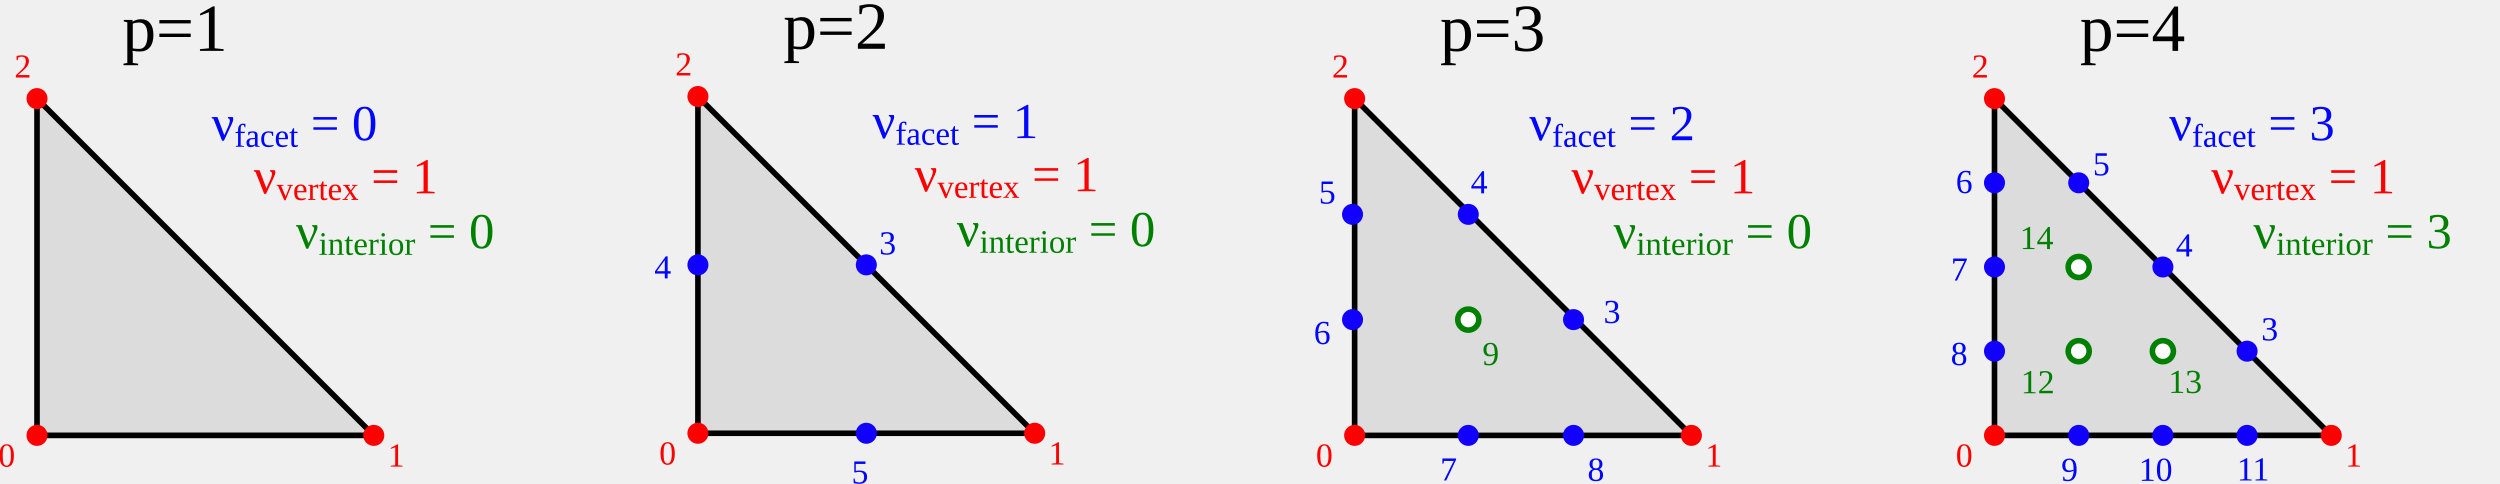
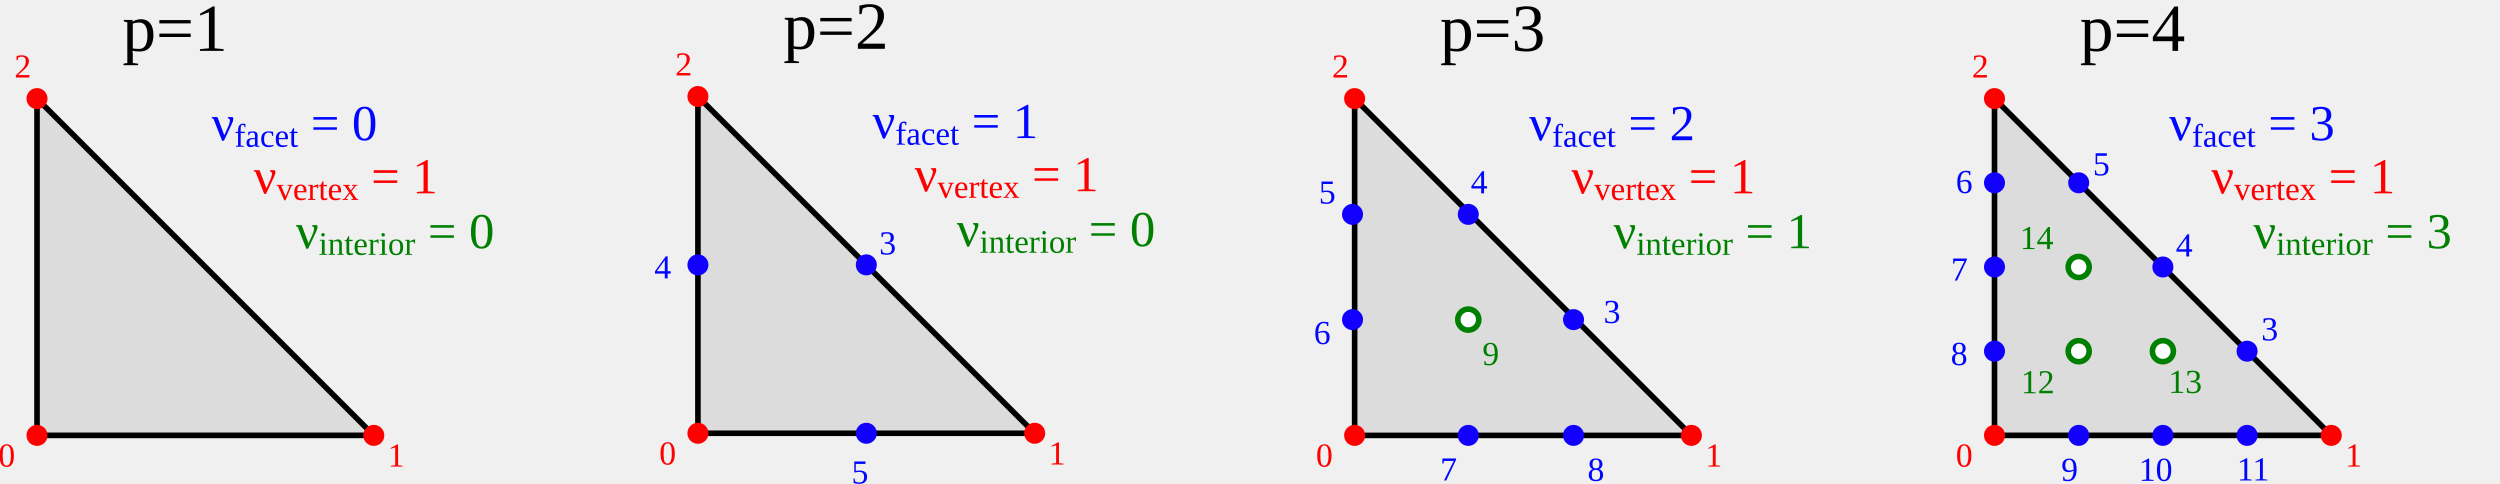
<svg xmlns="http://www.w3.org/2000/svg" width="314.258mm" height="60.814mm" viewBox="0 0 314.258 60.814" version="1.1" id="svg5">
  <defs id="defs2" />
  <g id="layer1" transform="translate(95.93369,-14.06313)">
    <path style="fill:#dcdcdc;fill-opacity:1;stroke:#000000;stroke-width:0.706;stroke-dasharray:none;stroke-opacity:1" d="m 154.781,26.458 v 42.333 l 42.333,10e-7 z" id="path1061" />
    <circle style="fill:#ff0000;fill-opacity:1;stroke:none;stroke-width:0.706;stroke-dasharray:none;stroke-opacity:1" id="path1117" cx="154.781" cy="68.792" r="1.323" />
    <ellipse style="fill:#ff0000;fill-opacity:1;stroke:none;stroke-width:0.706;stroke-dasharray:none;stroke-opacity:1" id="circle1119" cx="197.115" cy="68.792" rx="1.323" ry="1.323" />
    <circle style="fill:#1200ff;fill-opacity:1;stroke:none;stroke-width:0.706;stroke-dasharray:none;stroke-opacity:1" id="circle1127" cx="165.365" cy="68.792" r="1.323" />
    <ellipse style="fill:#1200ff;fill-opacity:1;stroke:none;stroke-width:0.706;stroke-dasharray:none;stroke-opacity:1" id="ellipse1129" cx="175.948" cy="68.792" rx="1.323" ry="1.323" />
    <ellipse style="fill:#1200ff;fill-opacity:1;stroke:none;stroke-width:0.706;stroke-dasharray:none;stroke-opacity:1" id="ellipse1131" cx="186.531" cy="68.792" rx="1.323" ry="1.323" />
    <ellipse style="fill:#1200ff;fill-opacity:1;stroke:none;stroke-width:0.706;stroke-dasharray:none;stroke-opacity:1" id="ellipse1133" cx="186.531" cy="58.208" rx="1.323" ry="1.323" />
    <ellipse style="fill:#ffffff;fill-opacity:1;stroke:#008000;stroke-width:0.706;stroke-dasharray:none;stroke-opacity:1" id="ellipse1135" cx="175.948" cy="58.208" rx="1.323" ry="1.323" />
    <ellipse style="fill:#ffffff;fill-opacity:1;stroke:#008000;stroke-width:0.706;stroke-dasharray:none;stroke-opacity:1" id="ellipse1137" cx="165.365" cy="58.208" rx="1.323" ry="1.323" />
    <ellipse style="fill:#1200ff;fill-opacity:1;stroke:none;stroke-width:0.706;stroke-dasharray:none;stroke-opacity:1" id="ellipse1139" cx="154.781" cy="58.208" rx="1.323" ry="1.323" />
    <ellipse style="fill:#1200ff;fill-opacity:1;stroke:none;stroke-width:0.706;stroke-dasharray:none;stroke-opacity:1" id="ellipse1141" cx="175.948" cy="47.625" rx="1.323" ry="1.323" />
    <ellipse style="fill:#ffffff;fill-opacity:1;stroke:#008000;stroke-width:0.706;stroke-dasharray:none;stroke-opacity:1" id="ellipse1143" cx="165.365" cy="47.625" rx="1.323" ry="1.323" />
    <ellipse style="fill:#1200ff;fill-opacity:1;stroke:none;stroke-width:0.706;stroke-dasharray:none;stroke-opacity:1" id="ellipse1145" cx="154.781" cy="47.625" rx="1.323" ry="1.323" />
    <ellipse style="fill:#1200ff;fill-opacity:1;stroke:none;stroke-width:0.706;stroke-dasharray:none;stroke-opacity:1" id="ellipse1147" cx="165.365" cy="37.042" rx="1.323" ry="1.323" />
    <ellipse style="fill:#1200ff;fill-opacity:1;stroke:none;stroke-width:0.706;stroke-dasharray:none;stroke-opacity:1" id="ellipse1149" cx="154.781" cy="37.042" rx="1.323" ry="1.323" />
    <ellipse style="fill:#ff0000;fill-opacity:1;stroke:none;stroke-width:0.706;stroke-dasharray:none;stroke-opacity:1" id="ellipse1151" cx="154.781" cy="26.458" rx="1.323" ry="1.323" />
    <text xml:space="preserve" style="font-size:4.233px;fill:#ffffff;fill-opacity:1;stroke:#ff0000;stroke-width:0.706;stroke-dasharray:none;stroke-opacity:1" x="149.921" y="72.718" id="text1207">
      <tspan id="tspan1205" style="font-size:4.233px;fill:#ff0000;fill-opacity:1;stroke:none;stroke-width:0.706;stroke-opacity:1" x="149.921" y="72.718">0</tspan>
    </text>
    <text xml:space="preserve" style="font-size:4.233px;fill:#ffffff;fill-opacity:1;stroke:#ff0000;stroke-width:0.706;stroke-dasharray:none;stroke-opacity:1" x="198.869" y="72.718" id="text1263">
      <tspan id="tspan1261" style="font-size:4.233px;fill:#ff0000;fill-opacity:1;stroke:none;stroke-width:0.706;stroke-opacity:1" x="198.869" y="72.718">1</tspan>
    </text>
    <text xml:space="preserve" style="font-size:4.233px;fill:#ffffff;fill-opacity:1;stroke:#ff0000;stroke-width:0.706;stroke-dasharray:none;stroke-opacity:1" x="151.932" y="23.812" id="text1267">
      <tspan id="tspan1265" style="font-size:4.233px;fill:#ff0000;fill-opacity:1;stroke:none;stroke-width:0.706;stroke-opacity:1" x="151.932" y="23.812">2</tspan>
    </text>
    <text xml:space="preserve" style="font-size:4.233px;fill:#0006ff;fill-opacity:1;stroke:none;stroke-width:0.706;stroke-dasharray:none;stroke-opacity:1" x="185.253" y="74.46" id="text1373">
      <tspan id="tspan1371" style="font-size:4.233px;fill:#0006ff;fill-opacity:1;stroke:none;stroke-width:0.706;stroke-opacity:1" x="185.253" y="74.46">11</tspan>
    </text>
    <text xml:space="preserve" style="font-size:4.233px;fill:#0006ff;fill-opacity:1;stroke:none;stroke-width:0.706;stroke-dasharray:none;stroke-opacity:1" x="188.32" y="56.843" id="text1479">
      <tspan id="tspan1477" style="font-size:4.233px;fill:#0006ff;fill-opacity:1;stroke:none;stroke-width:0.706;stroke-opacity:1" x="188.32" y="56.843">3</tspan>
    </text>
    <text xml:space="preserve" style="font-size:4.233px;fill:#0006ff;fill-opacity:1;stroke:none;stroke-width:0.706;stroke-dasharray:none;stroke-opacity:1" x="177.58" y="46.302" id="text1483">
      <tspan id="tspan1481" style="font-size:4.233px;fill:#0006ff;fill-opacity:1;stroke:none;stroke-width:0.706;stroke-opacity:1" x="177.58" y="46.302">4</tspan>
    </text>
    <text xml:space="preserve" style="font-size:4.233px;fill:#0006ff;fill-opacity:1;stroke:none;stroke-width:0.706;stroke-dasharray:none;stroke-opacity:1" x="167.153" y="36.096" id="text1487">
      <tspan id="tspan1485" style="font-size:4.233px;fill:#0006ff;fill-opacity:1;stroke:none;stroke-width:0.706;stroke-opacity:1" x="167.153" y="36.096">5</tspan>
    </text>
    <text xml:space="preserve" style="font-size:4.233px;fill:#0006ff;fill-opacity:1;stroke:none;stroke-width:0.706;stroke-dasharray:none;stroke-opacity:1" x="149.913" y="38.322" id="text1491">
      <tspan id="tspan1489" style="font-size:4.233px;fill:#0006ff;fill-opacity:1;stroke:none;stroke-width:0.706;stroke-opacity:1" x="149.913" y="38.322">6</tspan>
    </text>
    <text xml:space="preserve" style="font-size:4.233px;fill:#0006ff;fill-opacity:1;stroke:none;stroke-width:0.706;stroke-dasharray:none;stroke-opacity:1" x="149.303" y="49.325" id="text1495">
      <tspan id="tspan1493" style="font-size:4.233px;fill:#0006ff;fill-opacity:1;stroke:none;stroke-width:0.706;stroke-opacity:1" x="149.303" y="49.325">7</tspan>
    </text>
    <text xml:space="preserve" style="font-size:4.233px;fill:#0006ff;fill-opacity:1;stroke:none;stroke-width:0.706;stroke-dasharray:none;stroke-opacity:1" x="149.282" y="59.95" id="text1499">
      <tspan id="tspan1497" style="font-size:4.233px;fill:#0006ff;fill-opacity:1;stroke:none;stroke-width:0.706;stroke-opacity:1" x="149.282" y="59.95">8</tspan>
    </text>
    <text xml:space="preserve" style="font-size:4.233px;fill:#0006ff;fill-opacity:1;stroke:none;stroke-width:0.706;stroke-dasharray:none;stroke-opacity:1" x="163.163" y="74.502" id="text1503">
      <tspan id="tspan1501" style="font-size:4.233px;fill:#0006ff;fill-opacity:1;stroke:none;stroke-width:0.706;stroke-opacity:1" x="163.163" y="74.502">9</tspan>
    </text>
    <text xml:space="preserve" style="font-size:4.233px;fill:#0006ff;fill-opacity:1;stroke:none;stroke-width:0.706;stroke-dasharray:none;stroke-opacity:1" x="172.925" y="74.507" id="text1511">
      <tspan id="tspan1509" style="font-size:4.233px;fill:#0006ff;fill-opacity:1;stroke:none;stroke-width:0.706;stroke-opacity:1" x="172.925" y="74.507">10</tspan>
    </text>
    <text xml:space="preserve" style="font-size:4.233px;fill:#008000;fill-opacity:1;stroke:none;stroke-width:0.706;stroke-dasharray:none;stroke-opacity:1" x="176.638" y="63.458" id="text1515">
      <tspan id="tspan1513" style="font-size:4.233px;fill:#008000;fill-opacity:1;stroke:none;stroke-width:0.706;stroke-opacity:1" x="176.638" y="63.458">13</tspan>
    </text>
    <text xml:space="preserve" style="font-size:4.233px;fill:#008000;fill-opacity:1;stroke:none;stroke-width:0.706;stroke-dasharray:none;stroke-opacity:1" x="158.096" y="63.5" id="text1519">
      <tspan id="tspan1517" style="font-size:4.233px;fill:#008000;fill-opacity:1;stroke:none;stroke-width:0.706;stroke-opacity:1" x="158.096" y="63.5">12</tspan>
    </text>
    <text xml:space="preserve" style="font-size:4.233px;fill:#008000;fill-opacity:1;stroke:none;stroke-width:0.706;stroke-dasharray:none;stroke-opacity:1" x="157.96" y="45.373" id="text1523">
      <tspan id="tspan1521" style="font-size:4.233px;fill:#008000;fill-opacity:1;stroke:none;stroke-width:0.706;stroke-opacity:1" x="157.96" y="45.373">14</tspan>
    </text>
    <text xml:space="preserve" style="font-size:6.35px;fill:#0006ff;fill-opacity:1;stroke:none;stroke-width:0.706;stroke-dasharray:none;stroke-opacity:1" x="176.731" y="31.686" id="text1629">
      <tspan id="tspan1627" style="font-size:6.35px;stroke-width:0.706" x="176.731" y="31.686">ν<tspan style="font-size:65%;baseline-shift:sub" id="tspan2357">facet</tspan> = 3</tspan>
    </text>
    <text xml:space="preserve" style="font-size:6.35px;fill:#0006ff;fill-opacity:1;stroke:none;stroke-width:0.706;stroke-dasharray:none;stroke-opacity:1" x="54.24" y="63.5" id="text2361">
      <tspan id="tspan2359" style="stroke-width:0.706" x="54.24" y="63.5" />
    </text>
    <text xml:space="preserve" style="font-size:6.35px;fill:#ff0000;fill-opacity:1;stroke:none;stroke-width:0.706;stroke-dasharray:none;stroke-opacity:1" x="182.023" y="38.365" id="text2365">
      <tspan id="tspan2363" style="fill:#ff0000;fill-opacity:1;stroke-width:0.706" x="182.023" y="38.365">ν<tspan style="font-size:65%;baseline-shift:sub" id="tspan2473">vertex</tspan> = 1</tspan>
    </text>
    <text xml:space="preserve" style="font-size:6.35px;fill:#008000;fill-opacity:1;stroke:none;stroke-width:0.706;stroke-dasharray:none;stroke-opacity:1" x="187.314" y="45.269" id="text2369">
      <tspan id="tspan2367" style="fill:#008000;fill-opacity:1;stroke-width:0.706" x="187.314" y="45.269">ν<tspan style="font-size:65%;baseline-shift:sub" id="tspan2475">interior</tspan> = 3</tspan>
    </text>
    <text xml:space="preserve" style="font-size:8.467px;fill:#008000;fill-opacity:1;stroke:none;stroke-width:0.706;stroke-dasharray:none;stroke-opacity:1" x="165.506" y="20.458" id="text2479">
      <tspan id="tspan2477" style="font-size:8.467px;fill:#000000;fill-opacity:1;stroke-width:0.706" x="165.506" y="20.458">p=4</tspan>
    </text>
    <path style="fill:#dcdcdc;fill-opacity:1;stroke:#000000;stroke-width:0.706;stroke-dasharray:none;stroke-opacity:1" d="M -8.202,26.194 V 68.527 l 42.333,10e-7 z" id="path2583" />
    <circle style="fill:#ff0000;fill-opacity:1;stroke:none;stroke-width:0.706;stroke-dasharray:none;stroke-opacity:1" id="circle2585" cx="-8.202" cy="68.527" r="1.323" />
    <ellipse style="fill:#ff0000;fill-opacity:1;stroke:none;stroke-width:0.706;stroke-dasharray:none;stroke-opacity:1" id="ellipse2587" cx="34.131" cy="68.527" rx="1.323" ry="1.323" />
    <ellipse style="fill:#1200ff;fill-opacity:1;stroke:none;stroke-width:0.706;stroke-dasharray:none;stroke-opacity:1" id="ellipse2591" cx="12.965" cy="68.527" rx="1.323" ry="1.323" />
    <ellipse style="fill:#1200ff;fill-opacity:1;stroke:none;stroke-width:0.706;stroke-dasharray:none;stroke-opacity:1" id="ellipse2603" cx="12.965" cy="47.36" rx="1.323" ry="1.323" />
    <ellipse style="fill:#1200ff;fill-opacity:1;stroke:none;stroke-width:0.706;stroke-dasharray:none;stroke-opacity:1" id="ellipse2607" cx="-8.202" cy="47.36" rx="1.323" ry="1.323" />
    <ellipse style="fill:#ff0000;fill-opacity:1;stroke:none;stroke-width:0.706;stroke-dasharray:none;stroke-opacity:1" id="ellipse2613" cx="-8.202" cy="26.194" rx="1.323" ry="1.323" />
    <text xml:space="preserve" style="font-size:4.233px;fill:#ffffff;fill-opacity:1;stroke:#ff0000;stroke-width:0.706;stroke-dasharray:none;stroke-opacity:1" x="-13.062" y="72.453" id="text2617">
      <tspan id="tspan2615" style="font-size:4.233px;fill:#ff0000;fill-opacity:1;stroke:none;stroke-width:0.706;stroke-opacity:1" x="-13.062" y="72.453">0</tspan>
    </text>
    <text xml:space="preserve" style="font-size:4.233px;fill:#ffffff;fill-opacity:1;stroke:#ff0000;stroke-width:0.706;stroke-dasharray:none;stroke-opacity:1" x="35.886" y="72.453" id="text2621">
      <tspan id="tspan2619" style="font-size:4.233px;fill:#ff0000;fill-opacity:1;stroke:none;stroke-width:0.706;stroke-opacity:1" x="35.886" y="72.453">1</tspan>
    </text>
    <text xml:space="preserve" style="font-size:4.233px;fill:#ffffff;fill-opacity:1;stroke:#ff0000;stroke-width:0.706;stroke-dasharray:none;stroke-opacity:1" x="-11.051" y="23.548" id="text2625">
      <tspan id="tspan2623" style="font-size:4.233px;fill:#ff0000;fill-opacity:1;stroke:none;stroke-width:0.706;stroke-opacity:1" x="-11.051" y="23.548">2</tspan>
    </text>
    <text xml:space="preserve" style="font-size:4.233px;fill:#0006ff;fill-opacity:1;stroke:none;stroke-width:0.706;stroke-dasharray:none;stroke-opacity:1" x="14.597" y="46.037" id="text2637">
      <tspan id="tspan2635" style="font-size:4.233px;fill:#0006ff;fill-opacity:1;stroke:none;stroke-width:0.706;stroke-opacity:1" x="14.597" y="46.037">3</tspan>
    </text>
    <text xml:space="preserve" style="font-size:4.233px;fill:#0006ff;fill-opacity:1;stroke:none;stroke-width:0.706;stroke-dasharray:none;stroke-opacity:1" x="-13.68" y="49.06" id="text2649">
      <tspan id="tspan2647" style="font-size:4.233px;fill:#0006ff;fill-opacity:1;stroke:none;stroke-width:0.706;stroke-opacity:1" x="-13.68" y="49.06">4</tspan>
    </text>
    <text xml:space="preserve" style="font-size:4.233px;fill:#0006ff;fill-opacity:1;stroke:none;stroke-width:0.706;stroke-dasharray:none;stroke-opacity:1" x="11.11" y="74.835" id="text2661">
      <tspan id="tspan2659" style="font-size:4.233px;fill:#0006ff;fill-opacity:1;stroke:none;stroke-width:0.706;stroke-opacity:1" x="11.11" y="74.835">5</tspan>
    </text>
    <text xml:space="preserve" style="font-size:6.35px;fill:#0006ff;fill-opacity:1;stroke:none;stroke-width:0.706;stroke-dasharray:none;stroke-opacity:1" x="13.748" y="31.422" id="text2679">
      <tspan id="tspan2677" style="font-size:6.35px;stroke-width:0.706" x="13.748" y="31.422">ν<tspan style="font-size:65%;baseline-shift:sub" id="tspan2675">facet</tspan> = 1</tspan>
    </text>
    <text xml:space="preserve" style="font-size:6.35px;fill:#ff0000;fill-opacity:1;stroke:none;stroke-width:0.706;stroke-dasharray:none;stroke-opacity:1" x="19.039" y="38.1" id="text2685">
      <tspan id="tspan2683" style="fill:#ff0000;fill-opacity:1;stroke-width:0.706" x="19.039" y="38.1">ν<tspan style="font-size:65%;baseline-shift:sub" id="tspan2681">vertex</tspan> = 1</tspan>
    </text>
    <text xml:space="preserve" style="font-size:6.35px;fill:#008000;fill-opacity:1;stroke:none;stroke-width:0.706;stroke-dasharray:none;stroke-opacity:1" x="24.331" y="45.005" id="text2691">
      <tspan id="tspan2689" style="fill:#008000;fill-opacity:1;stroke-width:0.706" x="24.331" y="45.005">ν<tspan style="font-size:65%;baseline-shift:sub" id="tspan2687">interior</tspan> = 0</tspan>
    </text>
    <text xml:space="preserve" style="font-size:8.467px;fill:#008000;fill-opacity:1;stroke:none;stroke-width:0.706;stroke-dasharray:none;stroke-opacity:1" x="2.523" y="20.193" id="text2695">
      <tspan id="tspan2693" style="font-size:8.467px;fill:#000000;fill-opacity:1;stroke-width:0.706" x="2.523" y="20.193">p=2</tspan>
    </text>
    <path style="fill:#dcdcdc;fill-opacity:1;stroke:#000000;stroke-width:0.706;stroke-dasharray:none;stroke-opacity:1" d="M 74.348,26.458 V 68.792 l 42.333,10e-7 z" id="path2697" />
    <circle style="fill:#ff0000;fill-opacity:1;stroke:none;stroke-width:0.706;stroke-dasharray:none;stroke-opacity:1" id="circle2699" cx="74.348" cy="68.792" r="1.323" />
    <ellipse style="fill:#ff0000;fill-opacity:1;stroke:none;stroke-width:0.706;stroke-dasharray:none;stroke-opacity:1" id="ellipse2701" cx="116.681" cy="68.792" rx="1.323" ry="1.323" />
    <circle style="fill:#1200ff;fill-opacity:1;stroke:none;stroke-width:0.706;stroke-dasharray:none;stroke-opacity:1" id="circle2703" cx="88.635" cy="68.792" r="1.323" />
    <ellipse style="fill:#1200ff;fill-opacity:1;stroke:none;stroke-width:0.706;stroke-dasharray:none;stroke-opacity:1" id="ellipse2707" cx="101.865" cy="68.792" rx="1.323" ry="1.323" />
    <ellipse style="fill:#1200ff;fill-opacity:1;stroke:none;stroke-width:0.706;stroke-dasharray:none;stroke-opacity:1" id="ellipse2709" cx="101.865" cy="54.24" rx="1.323" ry="1.323" />
    <ellipse style="fill:#ffffff;fill-opacity:1;stroke:#008000;stroke-width:0.706;stroke-dasharray:none;stroke-opacity:1" id="ellipse2713" cx="88.635" cy="54.24" rx="1.323" ry="1.323" />
    <ellipse style="fill:#1200ff;fill-opacity:1;stroke:none;stroke-width:0.706;stroke-dasharray:none;stroke-opacity:1" id="ellipse2715" cx="74.083" cy="54.24" rx="1.323" ry="1.323" />
    <ellipse style="fill:#1200ff;fill-opacity:1;stroke:none;stroke-width:0.706;stroke-dasharray:none;stroke-opacity:1" id="ellipse2723" cx="88.635" cy="41.01" rx="1.323" ry="1.323" />
    <ellipse style="fill:#1200ff;fill-opacity:1;stroke:none;stroke-width:0.706;stroke-dasharray:none;stroke-opacity:1" id="ellipse2725" cx="74.083" cy="41.01" rx="1.323" ry="1.323" />
    <ellipse style="fill:#ff0000;fill-opacity:1;stroke:none;stroke-width:0.706;stroke-dasharray:none;stroke-opacity:1" id="ellipse2727" cx="74.348" cy="26.458" rx="1.323" ry="1.323" />
    <text xml:space="preserve" style="font-size:4.233px;fill:#ffffff;fill-opacity:1;stroke:#ff0000;stroke-width:0.706;stroke-dasharray:none;stroke-opacity:1" x="69.488" y="72.718" id="text2731">
      <tspan id="tspan2729" style="font-size:4.233px;fill:#ff0000;fill-opacity:1;stroke:none;stroke-width:0.706;stroke-opacity:1" x="69.488" y="72.718">0</tspan>
    </text>
    <text xml:space="preserve" style="font-size:4.233px;fill:#ffffff;fill-opacity:1;stroke:#ff0000;stroke-width:0.706;stroke-dasharray:none;stroke-opacity:1" x="118.436" y="72.718" id="text2735">
      <tspan id="tspan2733" style="font-size:4.233px;fill:#ff0000;fill-opacity:1;stroke:none;stroke-width:0.706;stroke-opacity:1" x="118.436" y="72.718">1</tspan>
    </text>
    <text xml:space="preserve" style="font-size:4.233px;fill:#ffffff;fill-opacity:1;stroke:#ff0000;stroke-width:0.706;stroke-dasharray:none;stroke-opacity:1" x="71.499" y="23.813" id="text2739">
      <tspan id="tspan2737" style="font-size:4.233px;fill:#ff0000;fill-opacity:1;stroke:none;stroke-width:0.706;stroke-opacity:1" x="71.499" y="23.813">2</tspan>
    </text>
    <text xml:space="preserve" style="font-size:4.233px;fill:#0006ff;fill-opacity:1;stroke:none;stroke-width:0.706;stroke-dasharray:none;stroke-opacity:1" x="103.624" y="74.502" id="text2743">
      <tspan id="tspan2741" style="font-size:4.233px;fill:#0006ff;fill-opacity:1;stroke:none;stroke-width:0.706;stroke-opacity:1" x="103.624" y="74.502">8</tspan>
    </text>
    <text xml:space="preserve" style="font-size:4.233px;fill:#0006ff;fill-opacity:1;stroke:none;stroke-width:0.706;stroke-dasharray:none;stroke-opacity:1" x="105.643" y="54.659" id="text2747">
      <tspan id="tspan2745" style="font-size:4.233px;fill:#0006ff;fill-opacity:1;stroke:none;stroke-width:0.706;stroke-opacity:1" x="105.643" y="54.659">3</tspan>
    </text>
    <text xml:space="preserve" style="font-size:4.233px;fill:#0006ff;fill-opacity:1;stroke:none;stroke-width:0.706;stroke-dasharray:none;stroke-opacity:1" x="88.944" y="38.365" id="text2755">
      <tspan id="tspan2753" style="font-size:4.233px;fill:#0006ff;fill-opacity:1;stroke:none;stroke-width:0.706;stroke-opacity:1" x="88.944" y="38.365">4</tspan>
    </text>
    <text xml:space="preserve" style="font-size:4.233px;fill:#0006ff;fill-opacity:1;stroke:none;stroke-width:0.706;stroke-dasharray:none;stroke-opacity:1" x="69.848" y="39.645" id="text2759">
      <tspan id="tspan2757" style="font-size:4.233px;fill:#0006ff;fill-opacity:1;stroke:none;stroke-width:0.706;stroke-opacity:1" x="69.848" y="39.645">5</tspan>
    </text>
    <text xml:space="preserve" style="font-size:4.233px;fill:#0006ff;fill-opacity:1;stroke:none;stroke-width:0.706;stroke-dasharray:none;stroke-opacity:1" x="69.215" y="57.305" id="text2767">
      <tspan id="tspan2765" style="font-size:4.233px;fill:#0006ff;fill-opacity:1;stroke:none;stroke-width:0.706;stroke-opacity:1" x="69.215" y="57.305">6</tspan>
    </text>
    <text xml:space="preserve" style="font-size:4.233px;fill:#0006ff;fill-opacity:1;stroke:none;stroke-width:0.706;stroke-dasharray:none;stroke-opacity:1" x="85.098" y="74.46" id="text2771">
      <tspan id="tspan2769" style="font-size:4.233px;fill:#0006ff;fill-opacity:1;stroke:none;stroke-width:0.706;stroke-opacity:1" x="85.098" y="74.46">7</tspan>
    </text>
    <text xml:space="preserve" style="font-size:4.233px;fill:#008000;fill-opacity:1;stroke:none;stroke-width:0.706;stroke-dasharray:none;stroke-opacity:1" x="90.403" y="59.95" id="text2783">
      <tspan id="tspan2781" style="font-size:4.233px;fill:#008000;fill-opacity:1;stroke:none;stroke-width:0.706;stroke-opacity:1" x="90.403" y="59.95">9</tspan>
    </text>
    <text xml:space="preserve" style="font-size:6.35px;fill:#0006ff;fill-opacity:1;stroke:none;stroke-width:0.706;stroke-dasharray:none;stroke-opacity:1" x="96.298" y="31.687" id="text2793">
      <tspan id="tspan2791" style="font-size:6.35px;stroke-width:0.706" x="96.298" y="31.687">ν<tspan style="font-size:65%;baseline-shift:sub" id="tspan2789">facet</tspan> = 2</tspan>
    </text>
    <text xml:space="preserve" style="font-size:6.35px;fill:#ff0000;fill-opacity:1;stroke:none;stroke-width:0.706;stroke-dasharray:none;stroke-opacity:1" x="101.589" y="38.365" id="text2799">
      <tspan id="tspan2797" style="fill:#ff0000;fill-opacity:1;stroke-width:0.706" x="101.589" y="38.365">ν<tspan style="font-size:65%;baseline-shift:sub" id="tspan2795">vertex</tspan> = 1</tspan>
    </text>
    <text xml:space="preserve" style="font-size:6.35px;fill:#008000;fill-opacity:1;stroke:none;stroke-width:0.706;stroke-dasharray:none;stroke-opacity:1" x="106.881" y="45.269" id="text2805">
-       <tspan id="tspan2803" style="fill:#008000;fill-opacity:1;stroke-width:0.706" x="106.881" y="45.269">ν<tspan style="font-size:65%;baseline-shift:sub" id="tspan2801">interior</tspan> = 0</tspan>
+       <tspan id="tspan2803" style="fill:#008000;fill-opacity:1;stroke-width:0.706" x="106.881" y="45.269">ν<tspan style="font-size:65%;baseline-shift:sub" id="tspan2801">interior</tspan> = 1</tspan>
    </text>
    <text xml:space="preserve" style="font-size:8.467px;fill:#008000;fill-opacity:1;stroke:none;stroke-width:0.706;stroke-dasharray:none;stroke-opacity:1" x="85.073" y="20.458" id="text2809">
      <tspan id="tspan2807" style="font-size:8.467px;fill:#000000;fill-opacity:1;stroke-width:0.706" x="85.073" y="20.458">p=3</tspan>
    </text>
    <path style="fill:#dcdcdc;fill-opacity:1;stroke:#000000;stroke-width:0.706;stroke-dasharray:none;stroke-opacity:1" d="m -91.281,26.458 v 42.333 l 42.333,10e-7 z" id="path2811" />
    <circle style="fill:#ff0000;fill-opacity:1;stroke:none;stroke-width:0.706;stroke-dasharray:none;stroke-opacity:1" id="circle2813" cx="-91.281" cy="68.792" r="1.323" />
    <ellipse style="fill:#ff0000;fill-opacity:1;stroke:none;stroke-width:0.706;stroke-dasharray:none;stroke-opacity:1" id="ellipse2815" cx="-48.948" cy="68.792" rx="1.323" ry="1.323" />
    <ellipse style="fill:#ff0000;fill-opacity:1;stroke:none;stroke-width:0.706;stroke-dasharray:none;stroke-opacity:1" id="ellipse2823" cx="-91.281" cy="26.458" rx="1.323" ry="1.323" />
    <text xml:space="preserve" style="font-size:4.233px;fill:#ffffff;fill-opacity:1;stroke:#ff0000;stroke-width:0.706;stroke-dasharray:none;stroke-opacity:1" x="-96.141" y="72.718" id="text2827">
      <tspan id="tspan2825" style="font-size:4.233px;fill:#ff0000;fill-opacity:1;stroke:none;stroke-width:0.706;stroke-opacity:1" x="-96.141" y="72.718">0</tspan>
    </text>
    <text xml:space="preserve" style="font-size:4.233px;fill:#ffffff;fill-opacity:1;stroke:#ff0000;stroke-width:0.706;stroke-dasharray:none;stroke-opacity:1" x="-47.193" y="72.718" id="text2831">
      <tspan id="tspan2829" style="font-size:4.233px;fill:#ff0000;fill-opacity:1;stroke:none;stroke-width:0.706;stroke-opacity:1" x="-47.193" y="72.718">1</tspan>
    </text>
    <text xml:space="preserve" style="font-size:4.233px;fill:#ffffff;fill-opacity:1;stroke:#ff0000;stroke-width:0.706;stroke-dasharray:none;stroke-opacity:1" x="-94.13" y="23.812" id="text2835">
      <tspan id="tspan2833" style="font-size:4.233px;fill:#ff0000;fill-opacity:1;stroke:none;stroke-width:0.706;stroke-opacity:1" x="-94.13" y="23.812">2</tspan>
    </text>
    <text xml:space="preserve" style="font-size:6.35px;fill:#0006ff;fill-opacity:1;stroke:none;stroke-width:0.706;stroke-dasharray:none;stroke-opacity:1" x="-69.331" y="31.686" id="text2853">
      <tspan id="tspan2851" style="font-size:6.35px;stroke-width:0.706" x="-69.331" y="31.686">ν<tspan style="font-size:65%;baseline-shift:sub" id="tspan2551">facet</tspan> = 0</tspan>
    </text>
    <text xml:space="preserve" style="font-size:6.35px;fill:#ff0000;fill-opacity:1;stroke:none;stroke-width:0.706;stroke-dasharray:none;stroke-opacity:1" x="-64.04" y="38.365" id="text2859">
      <tspan id="tspan2857" style="fill:#ff0000;fill-opacity:1;stroke-width:0.706" x="-64.04" y="38.365">ν<tspan style="font-size:65%;baseline-shift:sub" id="tspan2855">vertex</tspan> = 1</tspan>
    </text>
    <text xml:space="preserve" style="font-size:6.35px;fill:#008000;fill-opacity:1;stroke:none;stroke-width:0.706;stroke-dasharray:none;stroke-opacity:1" x="-58.748" y="45.269" id="text2865">
      <tspan id="tspan2863" style="fill:#008000;fill-opacity:1;stroke-width:0.706" x="-58.748" y="45.269">ν<tspan style="font-size:65%;baseline-shift:sub" id="tspan2861">interior</tspan> = 0</tspan>
    </text>
    <text xml:space="preserve" style="font-size:8.467px;fill:#008000;fill-opacity:1;stroke:none;stroke-width:0.706;stroke-dasharray:none;stroke-opacity:1" x="-80.556" y="20.458" id="text2869">
      <tspan id="tspan2867" style="font-size:8.467px;fill:#000000;fill-opacity:1;stroke-width:0.706" x="-80.556" y="20.458">p=1</tspan>
    </text>
  </g>
</svg>
